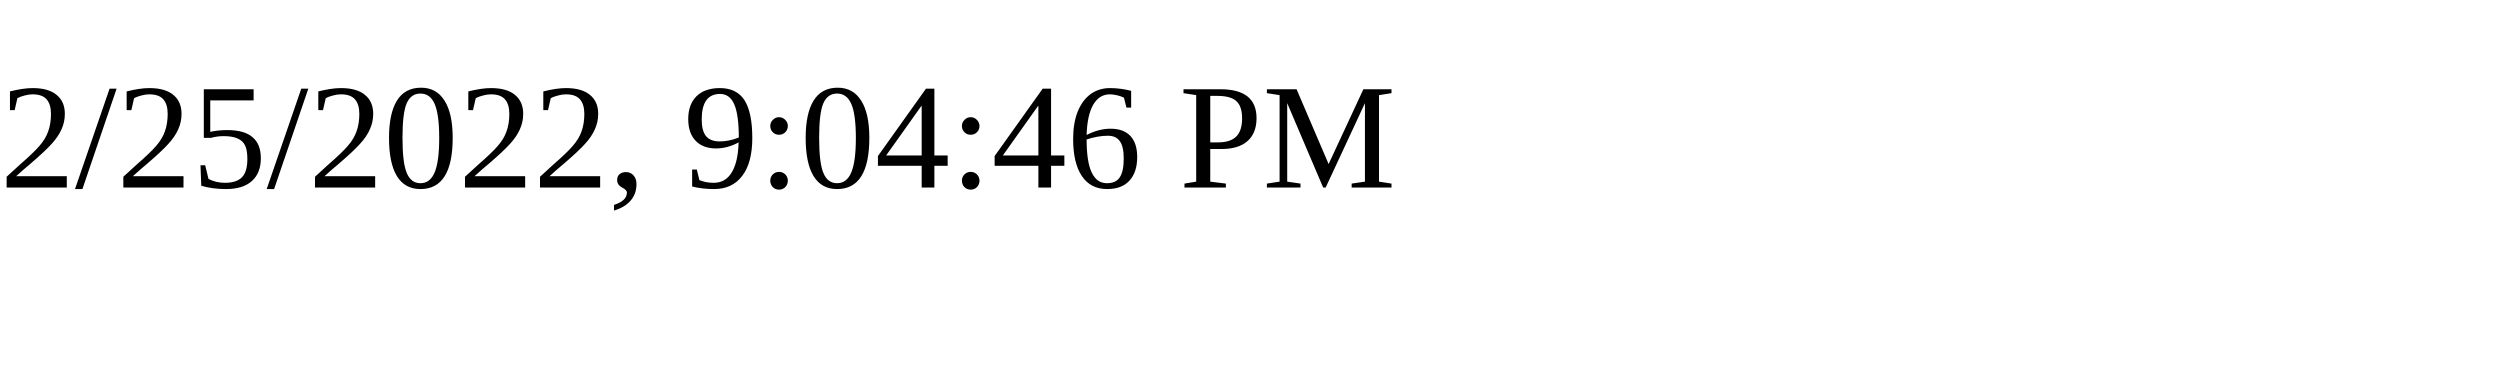
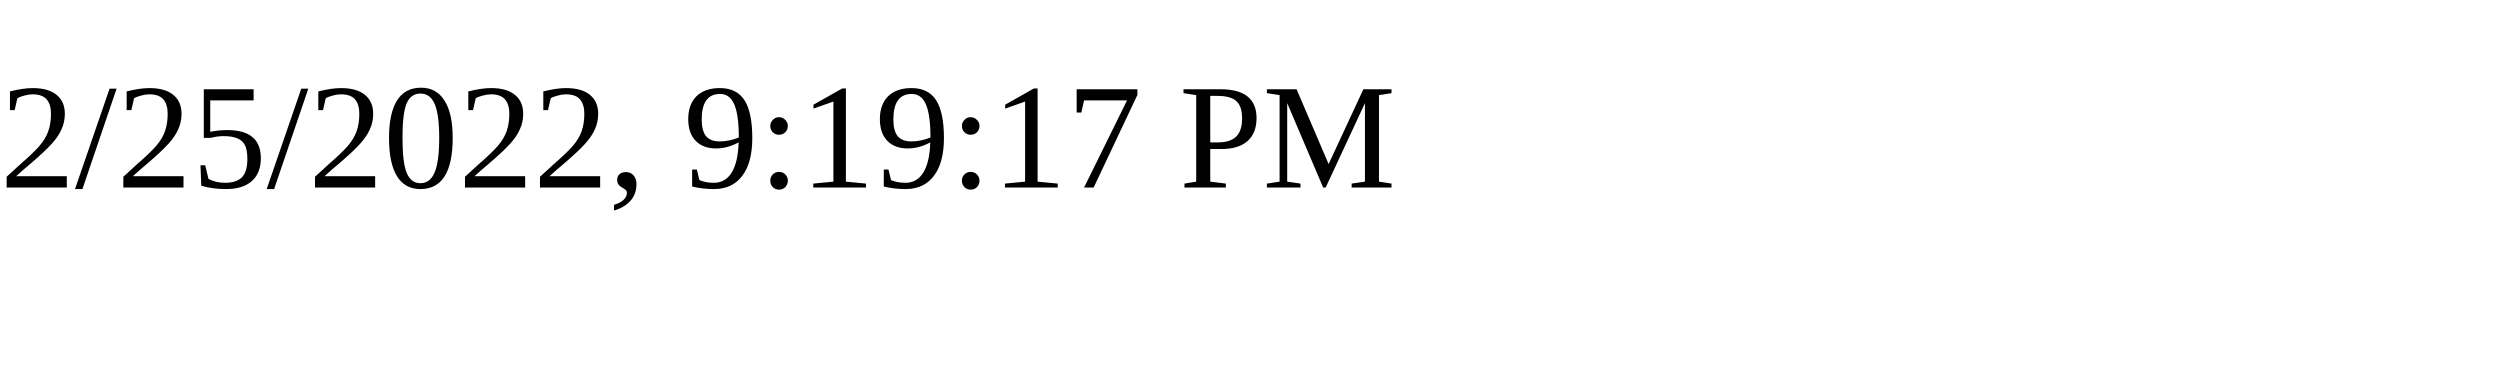
<svg xmlns="http://www.w3.org/2000/svg" height="30" width="200">
-   <text x="0" y="15">2/25/2022, 9:04:46 PM</text>
+   <text x="0" y="15">2/25/2022, 9:19:17 PM</text>
</svg>
